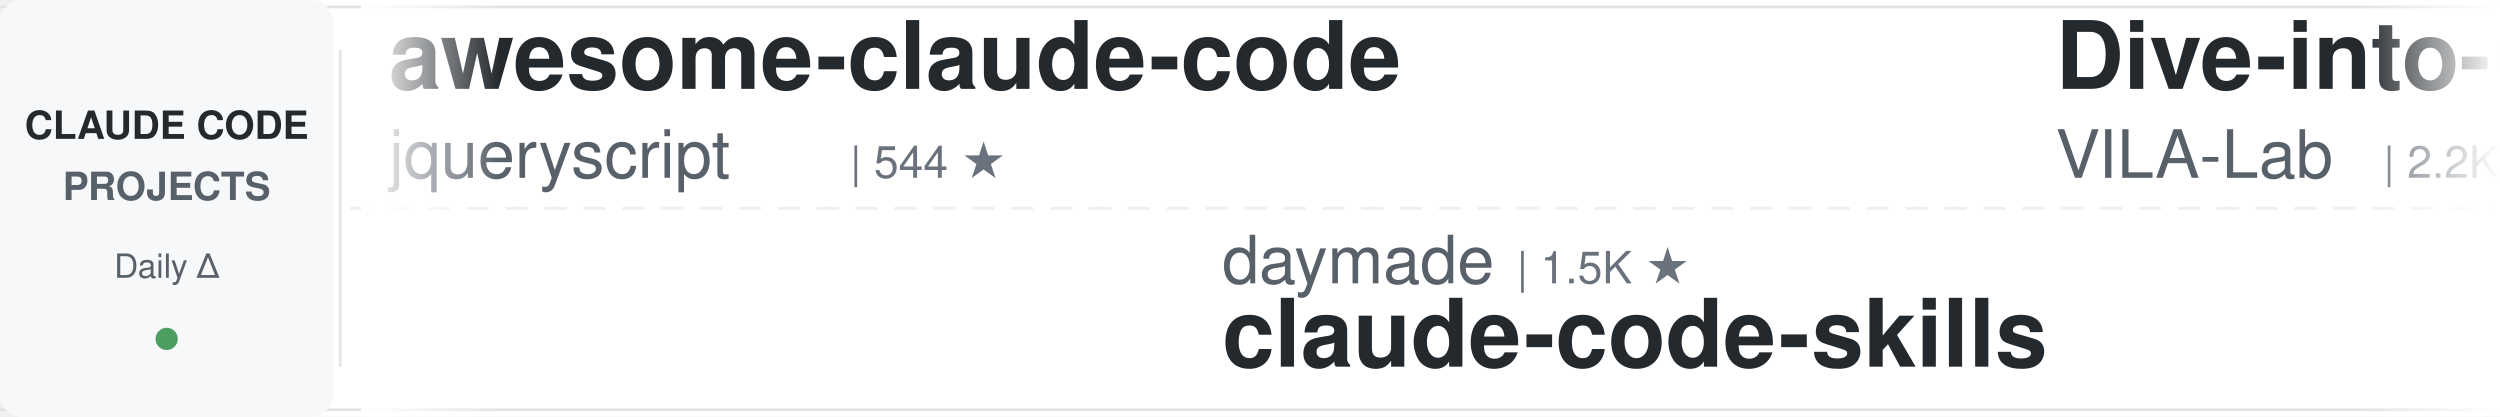
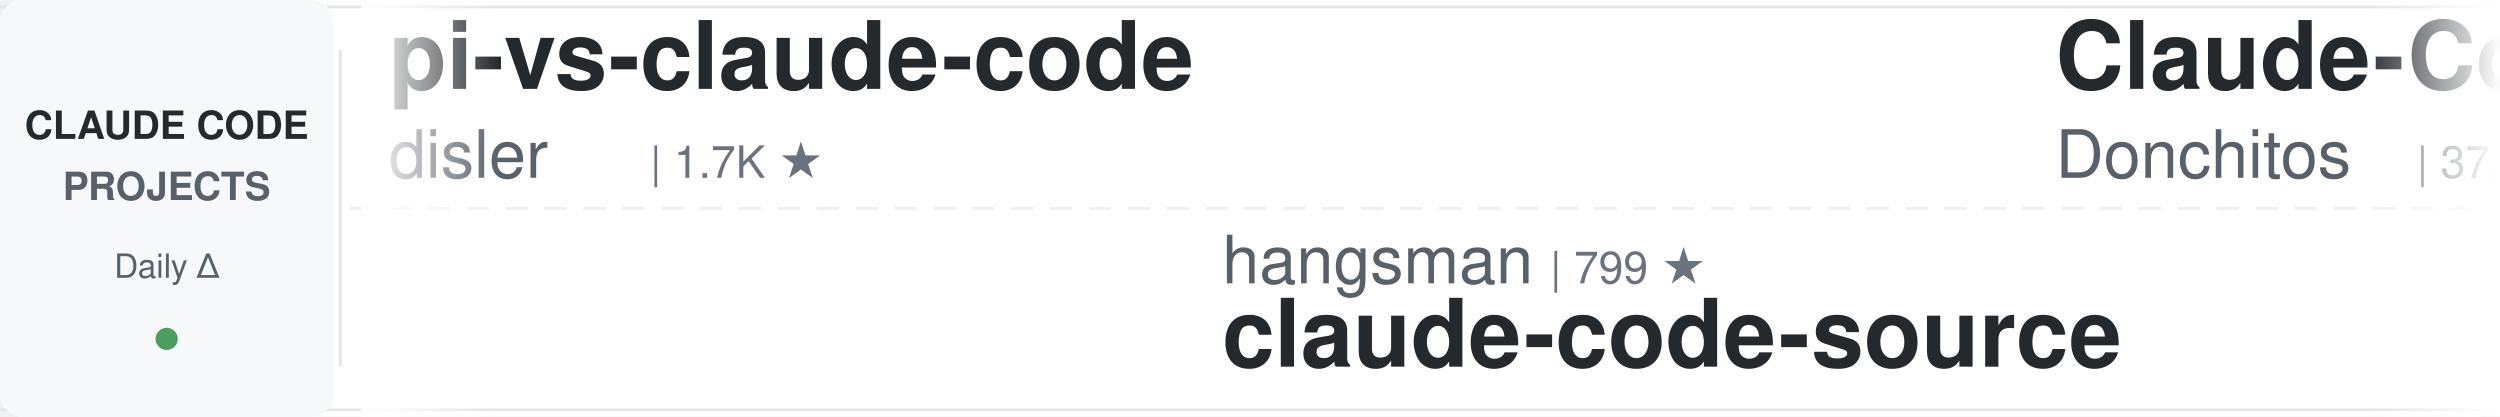
<svg xmlns="http://www.w3.org/2000/svg" width="900" height="150">
  <defs>
    <linearGradient id="leftFade" x1="0%" y1="0%" x2="100%" y2="0%">
      <stop offset="0%" style="stop-color:#ffffff;stop-opacity:1" />
      <stop offset="100%" style="stop-color:#ffffff;stop-opacity:0" />
    </linearGradient>
    <linearGradient id="rightFade" x1="0%" y1="0%" x2="100%" y2="0%">
      <stop offset="0%" style="stop-color:#ffffff;stop-opacity:0" />
      <stop offset="100%" style="stop-color:#ffffff;stop-opacity:1" />
    </linearGradient>
  </defs>
  <rect width="900" height="150" fill="#ffffff" rx="8" />
  <rect x="0" y="2" width="900" height="1" fill="#e1e4e8" />
  <rect x="0" y="147" width="900" height="1" fill="#e1e4e8" />
  <line x1="0" y1="75" x2="900" y2="75" stroke="#e1e4e8" stroke-width="1" stroke-dasharray="8 6" opacity="0.6" />
  <rect x="0" y="0" width="120" height="150" fill="#f6f8fa" rx="8" />
  <text x="60" y="50" font-family="-apple-system, BlinkMacSystemFont, 'Segoe UI', Helvetica, Arial, sans-serif" font-size="14" font-weight="600" fill="#24292e" text-anchor="middle">CLAUDE CODE</text>
  <text x="60" y="72" font-family="-apple-system, BlinkMacSystemFont, 'Segoe UI', Helvetica, Arial, sans-serif" font-size="14" font-weight="600" fill="#586069" text-anchor="middle">PROJECTS</text>
  <text x="60" y="100" font-family="-apple-system, BlinkMacSystemFont, 'Segoe UI', Helvetica, Arial, sans-serif" font-size="12" font-weight="500" fill="#586069" text-anchor="middle">Daily Δ</text>
  <circle cx="60" cy="122" r="4" fill="#22863a" opacity="0.8" />
  <rect x="122" y="18" width="1" height="114" fill="#e1e4e8" />
  <clipPath id="tickerClip">
    <rect x="130" y="0" width="770" height="150" />
  </clipPath>
  <g clip-path="url(#tickerClip)">
    <g id="tickerItems">
      <animateTransform attributeName="transform" attributeType="XML" type="translate" from="0 0" to="-3000 0" dur="54s" repeatCount="indefinite" />
      <g transform="translate(0, 0)">
-         <text x="140" y="32" font-family="-apple-system, BlinkMacSystemFont, 'Segoe UI', Helvetica, Arial, sans-serif" font-size="34" font-weight="600" fill="#24292e">awesome-claude-code</text>
-         <text x="140" y="64" font-family="-apple-system, BlinkMacSystemFont, 'Segoe UI', Helvetica, Arial, sans-serif" font-size="24" font-weight="400" fill="#586069">jqueryscript</text>
-         <text x="306" y="64" font-family="-apple-system, BlinkMacSystemFont, 'Segoe UI', Helvetica, Arial, sans-serif" font-size="16" font-weight="500" fill="#6a737d">| 544 ★</text>
+         <text x="140" y="32" font-family="-apple-system, BlinkMacSystemFont, 'Segoe UI', Helvetica, Arial, sans-serif" font-size="34" font-weight="600" fill="#24292e">pi-vs-claude-code</text>
+         <text x="140" y="64" font-family="-apple-system, BlinkMacSystemFont, 'Segoe UI', Helvetica, Arial, sans-serif" font-size="24" font-weight="400" fill="#586069">disler</text>
+         <text x="234" y="64" font-family="-apple-system, BlinkMacSystemFont, 'Segoe UI', Helvetica, Arial, sans-serif" font-size="16" font-weight="500" fill="#6a737d">| 1.7K ★</text>
      </g>
      <g transform="translate(300, 0)">
-         <text x="140" y="102" font-family="-apple-system, BlinkMacSystemFont, 'Segoe UI', Helvetica, Arial, sans-serif" font-size="24" font-weight="400" fill="#586069">daymade</text>
-         <text x="246" y="102" font-family="-apple-system, BlinkMacSystemFont, 'Segoe UI', Helvetica, Arial, sans-serif" font-size="16" font-weight="500" fill="#6a737d">| 1.5K ★</text>
-         <text x="140" y="132" font-family="-apple-system, BlinkMacSystemFont, 'Segoe UI', Helvetica, Arial, sans-serif" font-size="34" font-weight="600" fill="#24292e">claude-code-skills</text>
+         <text x="140" y="102" font-family="-apple-system, BlinkMacSystemFont, 'Segoe UI', Helvetica, Arial, sans-serif" font-size="24" font-weight="400" fill="#586069">hangsman</text>
+         <text x="258" y="102" font-family="-apple-system, BlinkMacSystemFont, 'Segoe UI', Helvetica, Arial, sans-serif" font-size="16" font-weight="500" fill="#6a737d">| 799 ★</text>
+         <text x="140" y="132" font-family="-apple-system, BlinkMacSystemFont, 'Segoe UI', Helvetica, Arial, sans-serif" font-size="34" font-weight="600" fill="#24292e">claude-code-source</text>
      </g>
      <g transform="translate(600, 0)">
-         <text x="140" y="32" font-family="-apple-system, BlinkMacSystemFont, 'Segoe UI', Helvetica, Arial, sans-serif" font-size="34" font-weight="600" fill="#24292e">Dive-into-Claude-Code</text>
-         <text x="140" y="64" font-family="-apple-system, BlinkMacSystemFont, 'Segoe UI', Helvetica, Arial, sans-serif" font-size="24" font-weight="400" fill="#586069">VILA-Lab</text>
-         <text x="258" y="64" font-family="-apple-system, BlinkMacSystemFont, 'Segoe UI', Helvetica, Arial, sans-serif" font-size="16" font-weight="500" fill="#6a737d">| 2.2K ★</text>
+         <text x="140" y="32" font-family="-apple-system, BlinkMacSystemFont, 'Segoe UI', Helvetica, Arial, sans-serif" font-size="34" font-weight="600" fill="#24292e">Claude-Code-Game-Studios</text>
+         <text x="140" y="64" font-family="-apple-system, BlinkMacSystemFont, 'Segoe UI', Helvetica, Arial, sans-serif" font-size="24" font-weight="400" fill="#586069">Donchitos</text>
+         <text x="270" y="64" font-family="-apple-system, BlinkMacSystemFont, 'Segoe UI', Helvetica, Arial, sans-serif" font-size="16" font-weight="500" fill="#6a737d">| 37.0K ★</text>
      </g>
      <g transform="translate(900, 0)">
-         <text x="140" y="102" font-family="-apple-system, BlinkMacSystemFont, 'Segoe UI', Helvetica, Arial, sans-serif" font-size="24" font-weight="400" fill="#586069">ykdojo</text>
-         <text x="234" y="102" font-family="-apple-system, BlinkMacSystemFont, 'Segoe UI', Helvetica, Arial, sans-serif" font-size="16" font-weight="500" fill="#6a737d">| 10.3K ★</text>
-         <text x="140" y="132" font-family="-apple-system, BlinkMacSystemFont, 'Segoe UI', Helvetica, Arial, sans-serif" font-size="34" font-weight="600" fill="#24292e">claude-code-tips</text>
+         <text x="140" y="102" font-family="-apple-system, BlinkMacSystemFont, 'Segoe UI', Helvetica, Arial, sans-serif" font-size="24" font-weight="400" fill="#586069">jhlee0409</text>
+         <text x="270" y="102" font-family="-apple-system, BlinkMacSystemFont, 'Segoe UI', Helvetica, Arial, sans-serif" font-size="16" font-weight="500" fill="#6a737d">| 2.3K ★</text>
+         <text x="140" y="132" font-family="-apple-system, BlinkMacSystemFont, 'Segoe UI', Helvetica, Arial, sans-serif" font-size="34" font-weight="600" fill="#24292e">claude-code-history-view...</text>
      </g>
      <g transform="translate(1200, 0)">
-         <text x="140" y="32" font-family="-apple-system, BlinkMacSystemFont, 'Segoe UI', Helvetica, Arial, sans-serif" font-size="34" font-weight="600" fill="#24292e">claude-code-reverse</text>
-         <text x="140" y="64" font-family="-apple-system, BlinkMacSystemFont, 'Segoe UI', Helvetica, Arial, sans-serif" font-size="24" font-weight="400" fill="#586069">Yuyz0112</text>
-         <text x="258" y="64" font-family="-apple-system, BlinkMacSystemFont, 'Segoe UI', Helvetica, Arial, sans-serif" font-size="16" font-weight="500" fill="#6a737d">| 2.4K ★</text>
+         <text x="140" y="32" font-family="-apple-system, BlinkMacSystemFont, 'Segoe UI', Helvetica, Arial, sans-serif" font-size="34" font-weight="600" fill="#24292e">claude-code-source-build</text>
+         <text x="140" y="64" font-family="-apple-system, BlinkMacSystemFont, 'Segoe UI', Helvetica, Arial, sans-serif" font-size="24" font-weight="400" fill="#586069">andrew-kramer-inno</text>
+         <text x="378" y="64" font-family="-apple-system, BlinkMacSystemFont, 'Segoe UI', Helvetica, Arial, sans-serif" font-size="16" font-weight="500" fill="#6a737d">| 596 ★</text>
      </g>
      <g transform="translate(1500, 0)">
-         <text x="140" y="102" font-family="-apple-system, BlinkMacSystemFont, 'Segoe UI', Helvetica, Arial, sans-serif" font-size="24" font-weight="400" fill="#586069">Alishahryar1</text>
-         <text x="306" y="102" font-family="-apple-system, BlinkMacSystemFont, 'Segoe UI', Helvetica, Arial, sans-serif" font-size="16" font-weight="500" fill="#6a737d">| 67.3K ★</text>
-         <text x="140" y="132" font-family="-apple-system, BlinkMacSystemFont, 'Segoe UI', Helvetica, Arial, sans-serif" font-size="34" font-weight="600" fill="#24292e">free-claude-code</text>
+         <text x="140" y="102" font-family="-apple-system, BlinkMacSystemFont, 'Segoe UI', Helvetica, Arial, sans-serif" font-size="24" font-weight="400" fill="#586069">Windy3f3f3f3f</text>
+         <text x="318" y="102" font-family="-apple-system, BlinkMacSystemFont, 'Segoe UI', Helvetica, Arial, sans-serif" font-size="16" font-weight="500" fill="#6a737d">| 2.8K ★</text>
+         <text x="140" y="132" font-family="-apple-system, BlinkMacSystemFont, 'Segoe UI', Helvetica, Arial, sans-serif" font-size="34" font-weight="600" fill="#24292e">claude-code-from-scratch</text>
      </g>
      <g transform="translate(1800, 0)">
-         <text x="140" y="32" font-family="-apple-system, BlinkMacSystemFont, 'Segoe UI', Helvetica, Arial, sans-serif" font-size="34" font-weight="600" fill="#24292e">claude_code_src</text>
-         <text x="140" y="64" font-family="-apple-system, BlinkMacSystemFont, 'Segoe UI', Helvetica, Arial, sans-serif" font-size="24" font-weight="400" fill="#586069">ponponon</text>
-         <text x="258" y="64" font-family="-apple-system, BlinkMacSystemFont, 'Segoe UI', Helvetica, Arial, sans-serif" font-size="16" font-weight="500" fill="#6a737d">| 2.3K ★</text>
+         <text x="140" y="32" font-family="-apple-system, BlinkMacSystemFont, 'Segoe UI', Helvetica, Arial, sans-serif" font-size="34" font-weight="600" fill="#24292e">ralph-claude-code</text>
+         <text x="140" y="64" font-family="-apple-system, BlinkMacSystemFont, 'Segoe UI', Helvetica, Arial, sans-serif" font-size="24" font-weight="400" fill="#586069">frankbria</text>
+         <text x="270" y="64" font-family="-apple-system, BlinkMacSystemFont, 'Segoe UI', Helvetica, Arial, sans-serif" font-size="16" font-weight="500" fill="#6a737d">| 9.7K ★</text>
      </g>
      <g transform="translate(2100, 0)">
-         <text x="140" y="102" font-family="-apple-system, BlinkMacSystemFont, 'Segoe UI', Helvetica, Arial, sans-serif" font-size="24" font-weight="400" fill="#586069">repowise-dev</text>
-         <text x="306" y="102" font-family="-apple-system, BlinkMacSystemFont, 'Segoe UI', Helvetica, Arial, sans-serif" font-size="16" font-weight="500" fill="#6a737d">| 1.2K ★</text>
-         <text x="140" y="132" font-family="-apple-system, BlinkMacSystemFont, 'Segoe UI', Helvetica, Arial, sans-serif" font-size="34" font-weight="600" fill="#24292e">claude-code-prompts</text>
+         <text x="140" y="102" font-family="-apple-system, BlinkMacSystemFont, 'Segoe UI', Helvetica, Arial, sans-serif" font-size="24" font-weight="400" fill="#586069">AICoderTudou</text>
+         <text x="306" y="102" font-family="-apple-system, BlinkMacSystemFont, 'Segoe UI', Helvetica, Arial, sans-serif" font-size="16" font-weight="500" fill="#6a737d">| 493 ★</text>
+         <text x="140" y="132" font-family="-apple-system, BlinkMacSystemFont, 'Segoe UI', Helvetica, Arial, sans-serif" font-size="34" font-weight="600" fill="#24292e">claude-code-tudou</text>
      </g>
      <g transform="translate(2400, 0)">
-         <text x="140" y="32" font-family="-apple-system, BlinkMacSystemFont, 'Segoe UI', Helvetica, Arial, sans-serif" font-size="34" font-weight="600" fill="#24292e">edmunds-claude-code</text>
-         <text x="140" y="64" font-family="-apple-system, BlinkMacSystemFont, 'Segoe UI', Helvetica, Arial, sans-serif" font-size="24" font-weight="400" fill="#586069">edmund-io</text>
-         <text x="270" y="64" font-family="-apple-system, BlinkMacSystemFont, 'Segoe UI', Helvetica, Arial, sans-serif" font-size="16" font-weight="500" fill="#6a737d">| 1.5K ★</text>
+         <text x="140" y="32" font-family="-apple-system, BlinkMacSystemFont, 'Segoe UI', Helvetica, Arial, sans-serif" font-size="34" font-weight="600" fill="#24292e">claude-code-best-practic...</text>
+         <text x="140" y="64" font-family="-apple-system, BlinkMacSystemFont, 'Segoe UI', Helvetica, Arial, sans-serif" font-size="24" font-weight="400" fill="#586069">shanraisshan</text>
+         <text x="306" y="64" font-family="-apple-system, BlinkMacSystemFont, 'Segoe UI', Helvetica, Arial, sans-serif" font-size="16" font-weight="500" fill="#6a737d">| 68.8K ★</text>
      </g>
      <g transform="translate(2700, 0)">
-         <text x="140" y="102" font-family="-apple-system, BlinkMacSystemFont, 'Segoe UI', Helvetica, Arial, sans-serif" font-size="24" font-weight="400" fill="#586069">1rgs</text>
-         <text x="210" y="102" font-family="-apple-system, BlinkMacSystemFont, 'Segoe UI', Helvetica, Arial, sans-serif" font-size="16" font-weight="500" fill="#6a737d">| 3.8K ★</text>
-         <text x="140" y="132" font-family="-apple-system, BlinkMacSystemFont, 'Segoe UI', Helvetica, Arial, sans-serif" font-size="34" font-weight="600" fill="#24292e">claude-code-proxy</text>
+         <text x="140" y="102" font-family="-apple-system, BlinkMacSystemFont, 'Segoe UI', Helvetica, Arial, sans-serif" font-size="24" font-weight="400" fill="#586069">ding113</text>
+         <text x="246" y="102" font-family="-apple-system, BlinkMacSystemFont, 'Segoe UI', Helvetica, Arial, sans-serif" font-size="16" font-weight="500" fill="#6a737d">| 3.4K ★</text>
+         <text x="140" y="132" font-family="-apple-system, BlinkMacSystemFont, 'Segoe UI', Helvetica, Arial, sans-serif" font-size="34" font-weight="600" fill="#24292e">claude-code-hub</text>
      </g>
      <g transform="translate(3000, 0)">
-         <text x="140" y="32" font-family="-apple-system, BlinkMacSystemFont, 'Segoe UI', Helvetica, Arial, sans-serif" font-size="34" font-weight="600" fill="#24292e">awesome-claude-code</text>
-         <text x="140" y="64" font-family="-apple-system, BlinkMacSystemFont, 'Segoe UI', Helvetica, Arial, sans-serif" font-size="24" font-weight="400" fill="#586069">jqueryscript</text>
-         <text x="306" y="64" font-family="-apple-system, BlinkMacSystemFont, 'Segoe UI', Helvetica, Arial, sans-serif" font-size="16" font-weight="500" fill="#6a737d">| 544 ★</text>
+         <text x="140" y="32" font-family="-apple-system, BlinkMacSystemFont, 'Segoe UI', Helvetica, Arial, sans-serif" font-size="34" font-weight="600" fill="#24292e">pi-vs-claude-code</text>
+         <text x="140" y="64" font-family="-apple-system, BlinkMacSystemFont, 'Segoe UI', Helvetica, Arial, sans-serif" font-size="24" font-weight="400" fill="#586069">disler</text>
+         <text x="234" y="64" font-family="-apple-system, BlinkMacSystemFont, 'Segoe UI', Helvetica, Arial, sans-serif" font-size="16" font-weight="500" fill="#6a737d">| 1.7K ★</text>
      </g>
      <g transform="translate(3300, 0)">
-         <text x="140" y="102" font-family="-apple-system, BlinkMacSystemFont, 'Segoe UI', Helvetica, Arial, sans-serif" font-size="24" font-weight="400" fill="#586069">daymade</text>
-         <text x="246" y="102" font-family="-apple-system, BlinkMacSystemFont, 'Segoe UI', Helvetica, Arial, sans-serif" font-size="16" font-weight="500" fill="#6a737d">| 1.5K ★</text>
-         <text x="140" y="132" font-family="-apple-system, BlinkMacSystemFont, 'Segoe UI', Helvetica, Arial, sans-serif" font-size="34" font-weight="600" fill="#24292e">claude-code-skills</text>
+         <text x="140" y="102" font-family="-apple-system, BlinkMacSystemFont, 'Segoe UI', Helvetica, Arial, sans-serif" font-size="24" font-weight="400" fill="#586069">hangsman</text>
+         <text x="258" y="102" font-family="-apple-system, BlinkMacSystemFont, 'Segoe UI', Helvetica, Arial, sans-serif" font-size="16" font-weight="500" fill="#6a737d">| 799 ★</text>
+         <text x="140" y="132" font-family="-apple-system, BlinkMacSystemFont, 'Segoe UI', Helvetica, Arial, sans-serif" font-size="34" font-weight="600" fill="#24292e">claude-code-source</text>
      </g>
      <g transform="translate(3600, 0)">
-         <text x="140" y="32" font-family="-apple-system, BlinkMacSystemFont, 'Segoe UI', Helvetica, Arial, sans-serif" font-size="34" font-weight="600" fill="#24292e">Dive-into-Claude-Code</text>
-         <text x="140" y="64" font-family="-apple-system, BlinkMacSystemFont, 'Segoe UI', Helvetica, Arial, sans-serif" font-size="24" font-weight="400" fill="#586069">VILA-Lab</text>
-         <text x="258" y="64" font-family="-apple-system, BlinkMacSystemFont, 'Segoe UI', Helvetica, Arial, sans-serif" font-size="16" font-weight="500" fill="#6a737d">| 2.2K ★</text>
+         <text x="140" y="32" font-family="-apple-system, BlinkMacSystemFont, 'Segoe UI', Helvetica, Arial, sans-serif" font-size="34" font-weight="600" fill="#24292e">Claude-Code-Game-Studios</text>
+         <text x="140" y="64" font-family="-apple-system, BlinkMacSystemFont, 'Segoe UI', Helvetica, Arial, sans-serif" font-size="24" font-weight="400" fill="#586069">Donchitos</text>
+         <text x="270" y="64" font-family="-apple-system, BlinkMacSystemFont, 'Segoe UI', Helvetica, Arial, sans-serif" font-size="16" font-weight="500" fill="#6a737d">| 37.0K ★</text>
      </g>
      <g transform="translate(3900, 0)">
-         <text x="140" y="102" font-family="-apple-system, BlinkMacSystemFont, 'Segoe UI', Helvetica, Arial, sans-serif" font-size="24" font-weight="400" fill="#586069">ykdojo</text>
-         <text x="234" y="102" font-family="-apple-system, BlinkMacSystemFont, 'Segoe UI', Helvetica, Arial, sans-serif" font-size="16" font-weight="500" fill="#6a737d">| 10.3K ★</text>
-         <text x="140" y="132" font-family="-apple-system, BlinkMacSystemFont, 'Segoe UI', Helvetica, Arial, sans-serif" font-size="34" font-weight="600" fill="#24292e">claude-code-tips</text>
+         <text x="140" y="102" font-family="-apple-system, BlinkMacSystemFont, 'Segoe UI', Helvetica, Arial, sans-serif" font-size="24" font-weight="400" fill="#586069">jhlee0409</text>
+         <text x="270" y="102" font-family="-apple-system, BlinkMacSystemFont, 'Segoe UI', Helvetica, Arial, sans-serif" font-size="16" font-weight="500" fill="#6a737d">| 2.3K ★</text>
+         <text x="140" y="132" font-family="-apple-system, BlinkMacSystemFont, 'Segoe UI', Helvetica, Arial, sans-serif" font-size="34" font-weight="600" fill="#24292e">claude-code-history-view...</text>
      </g>
    </g>
  </g>
  <rect x="130" y="0" width="50" height="150" fill="url(#leftFade)" />
  <rect x="850" y="0" width="50" height="150" fill="url(#rightFade)" />
</svg>
